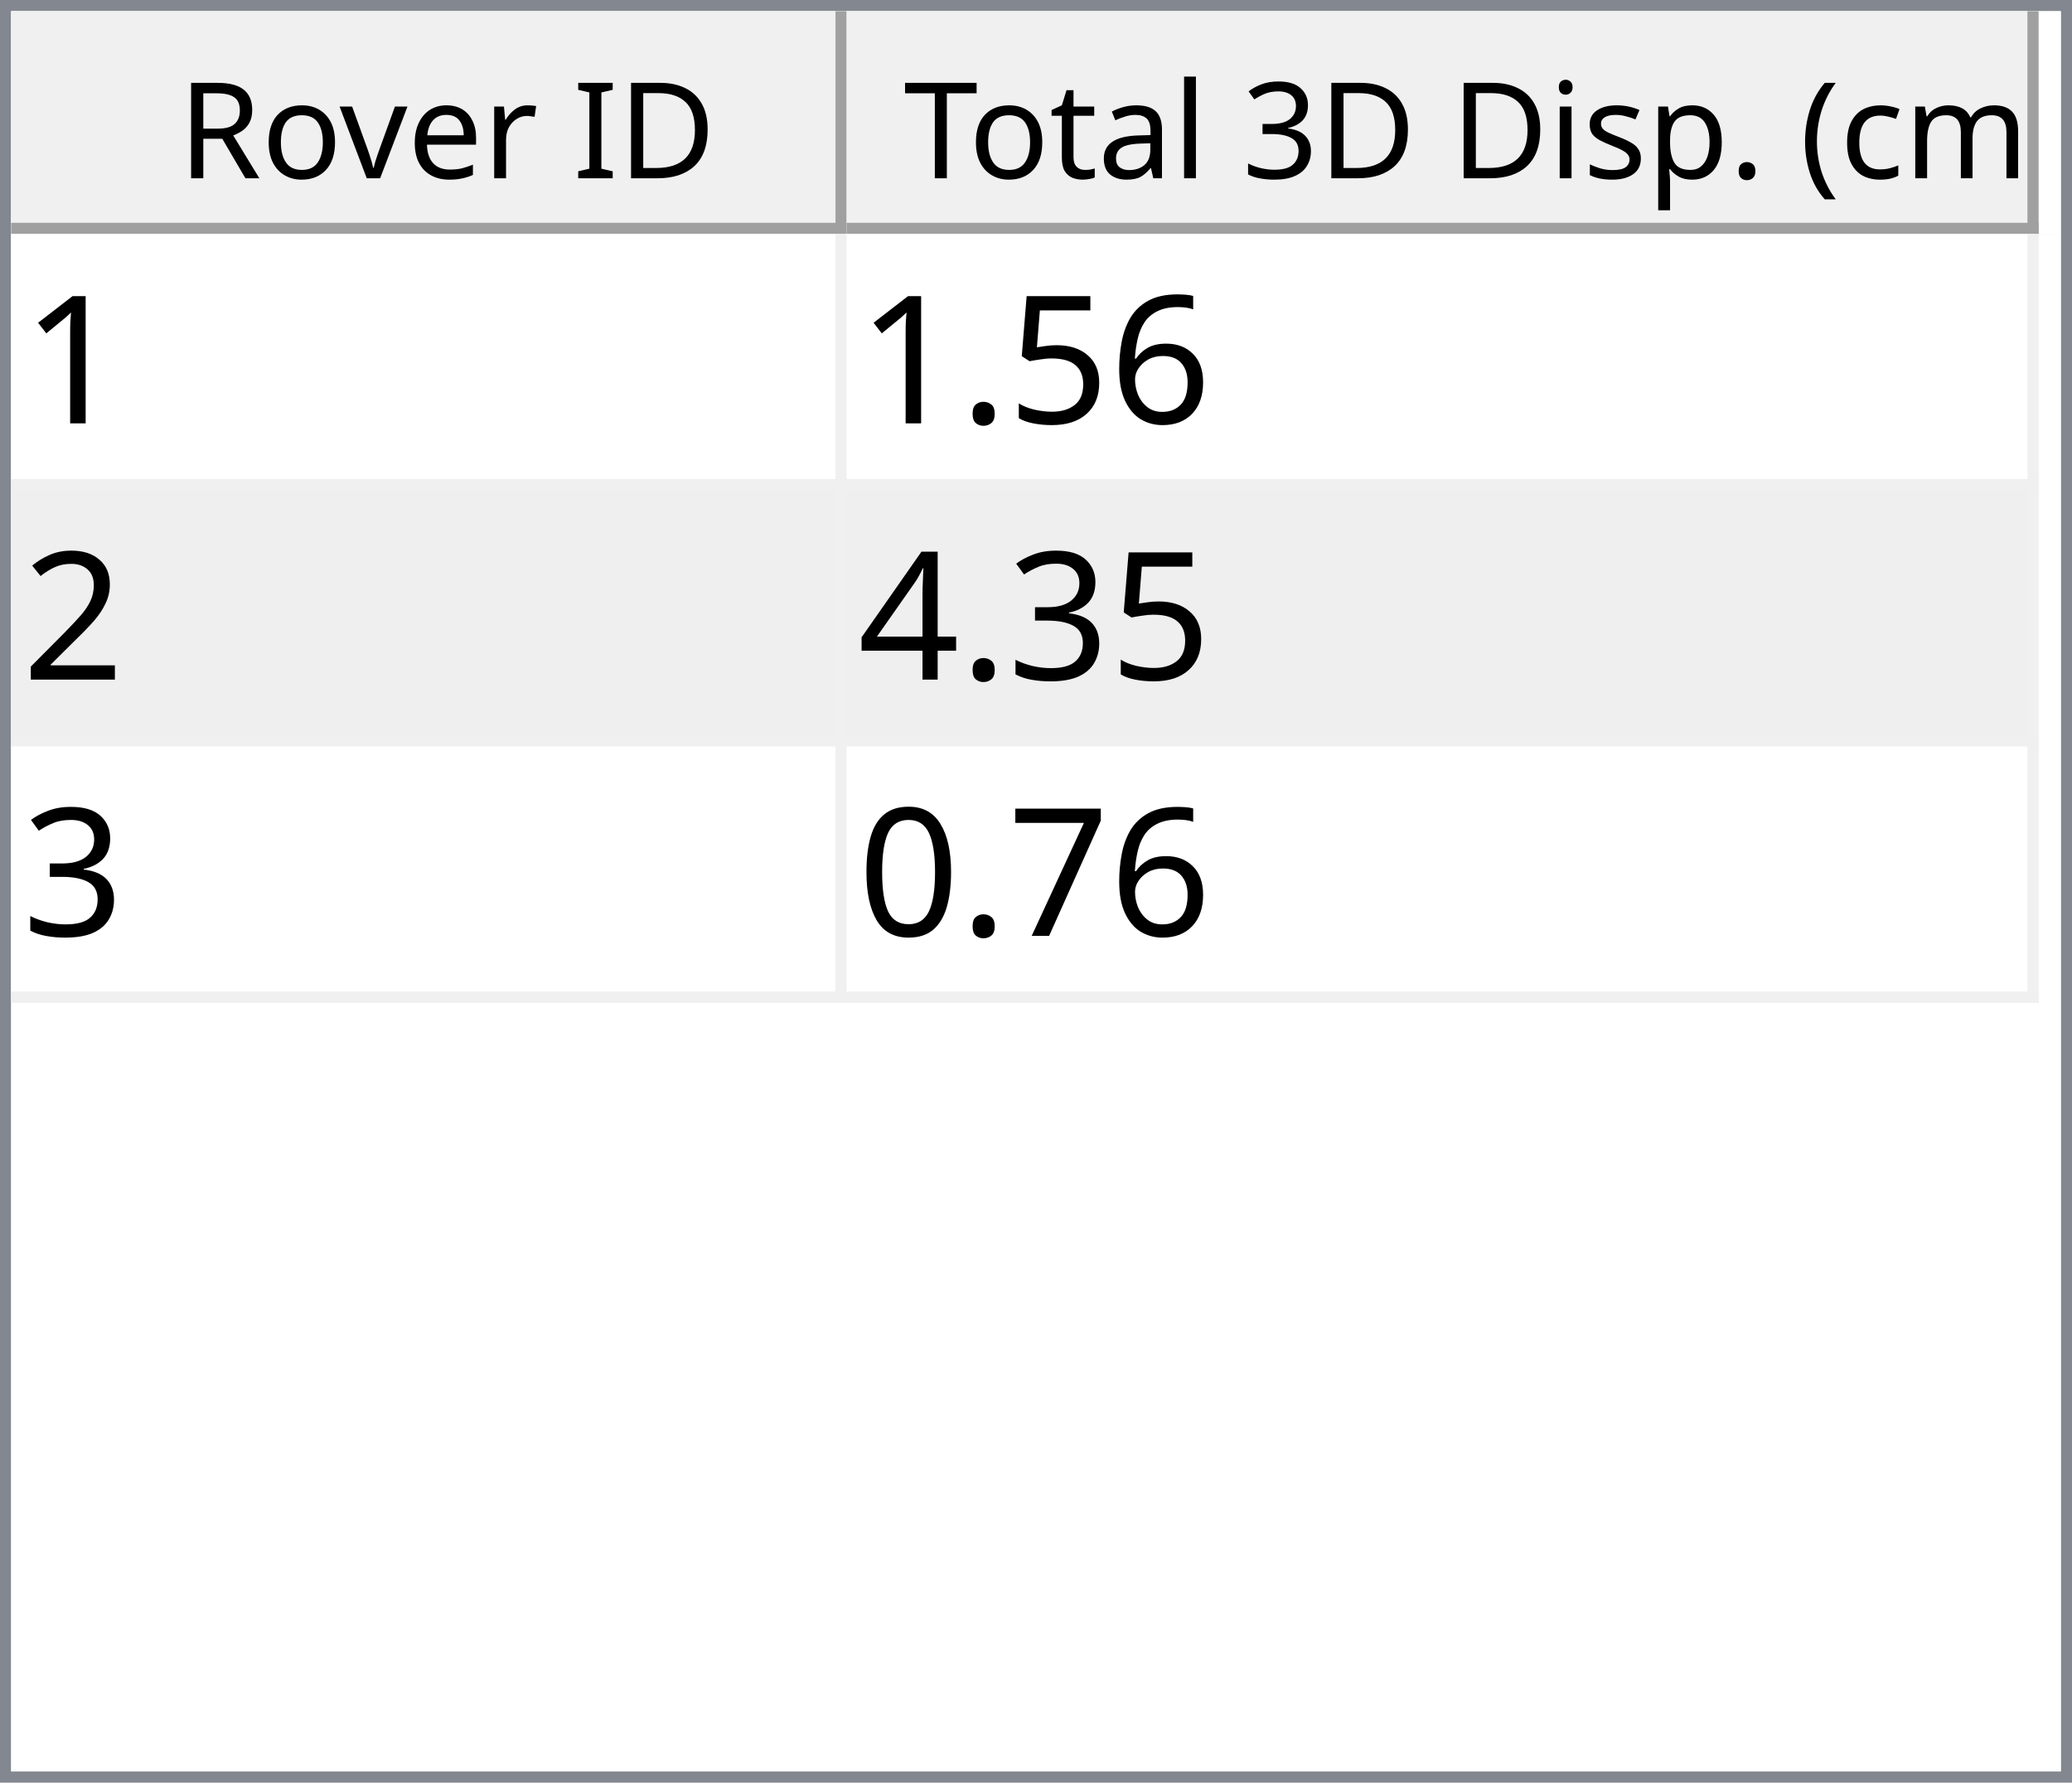
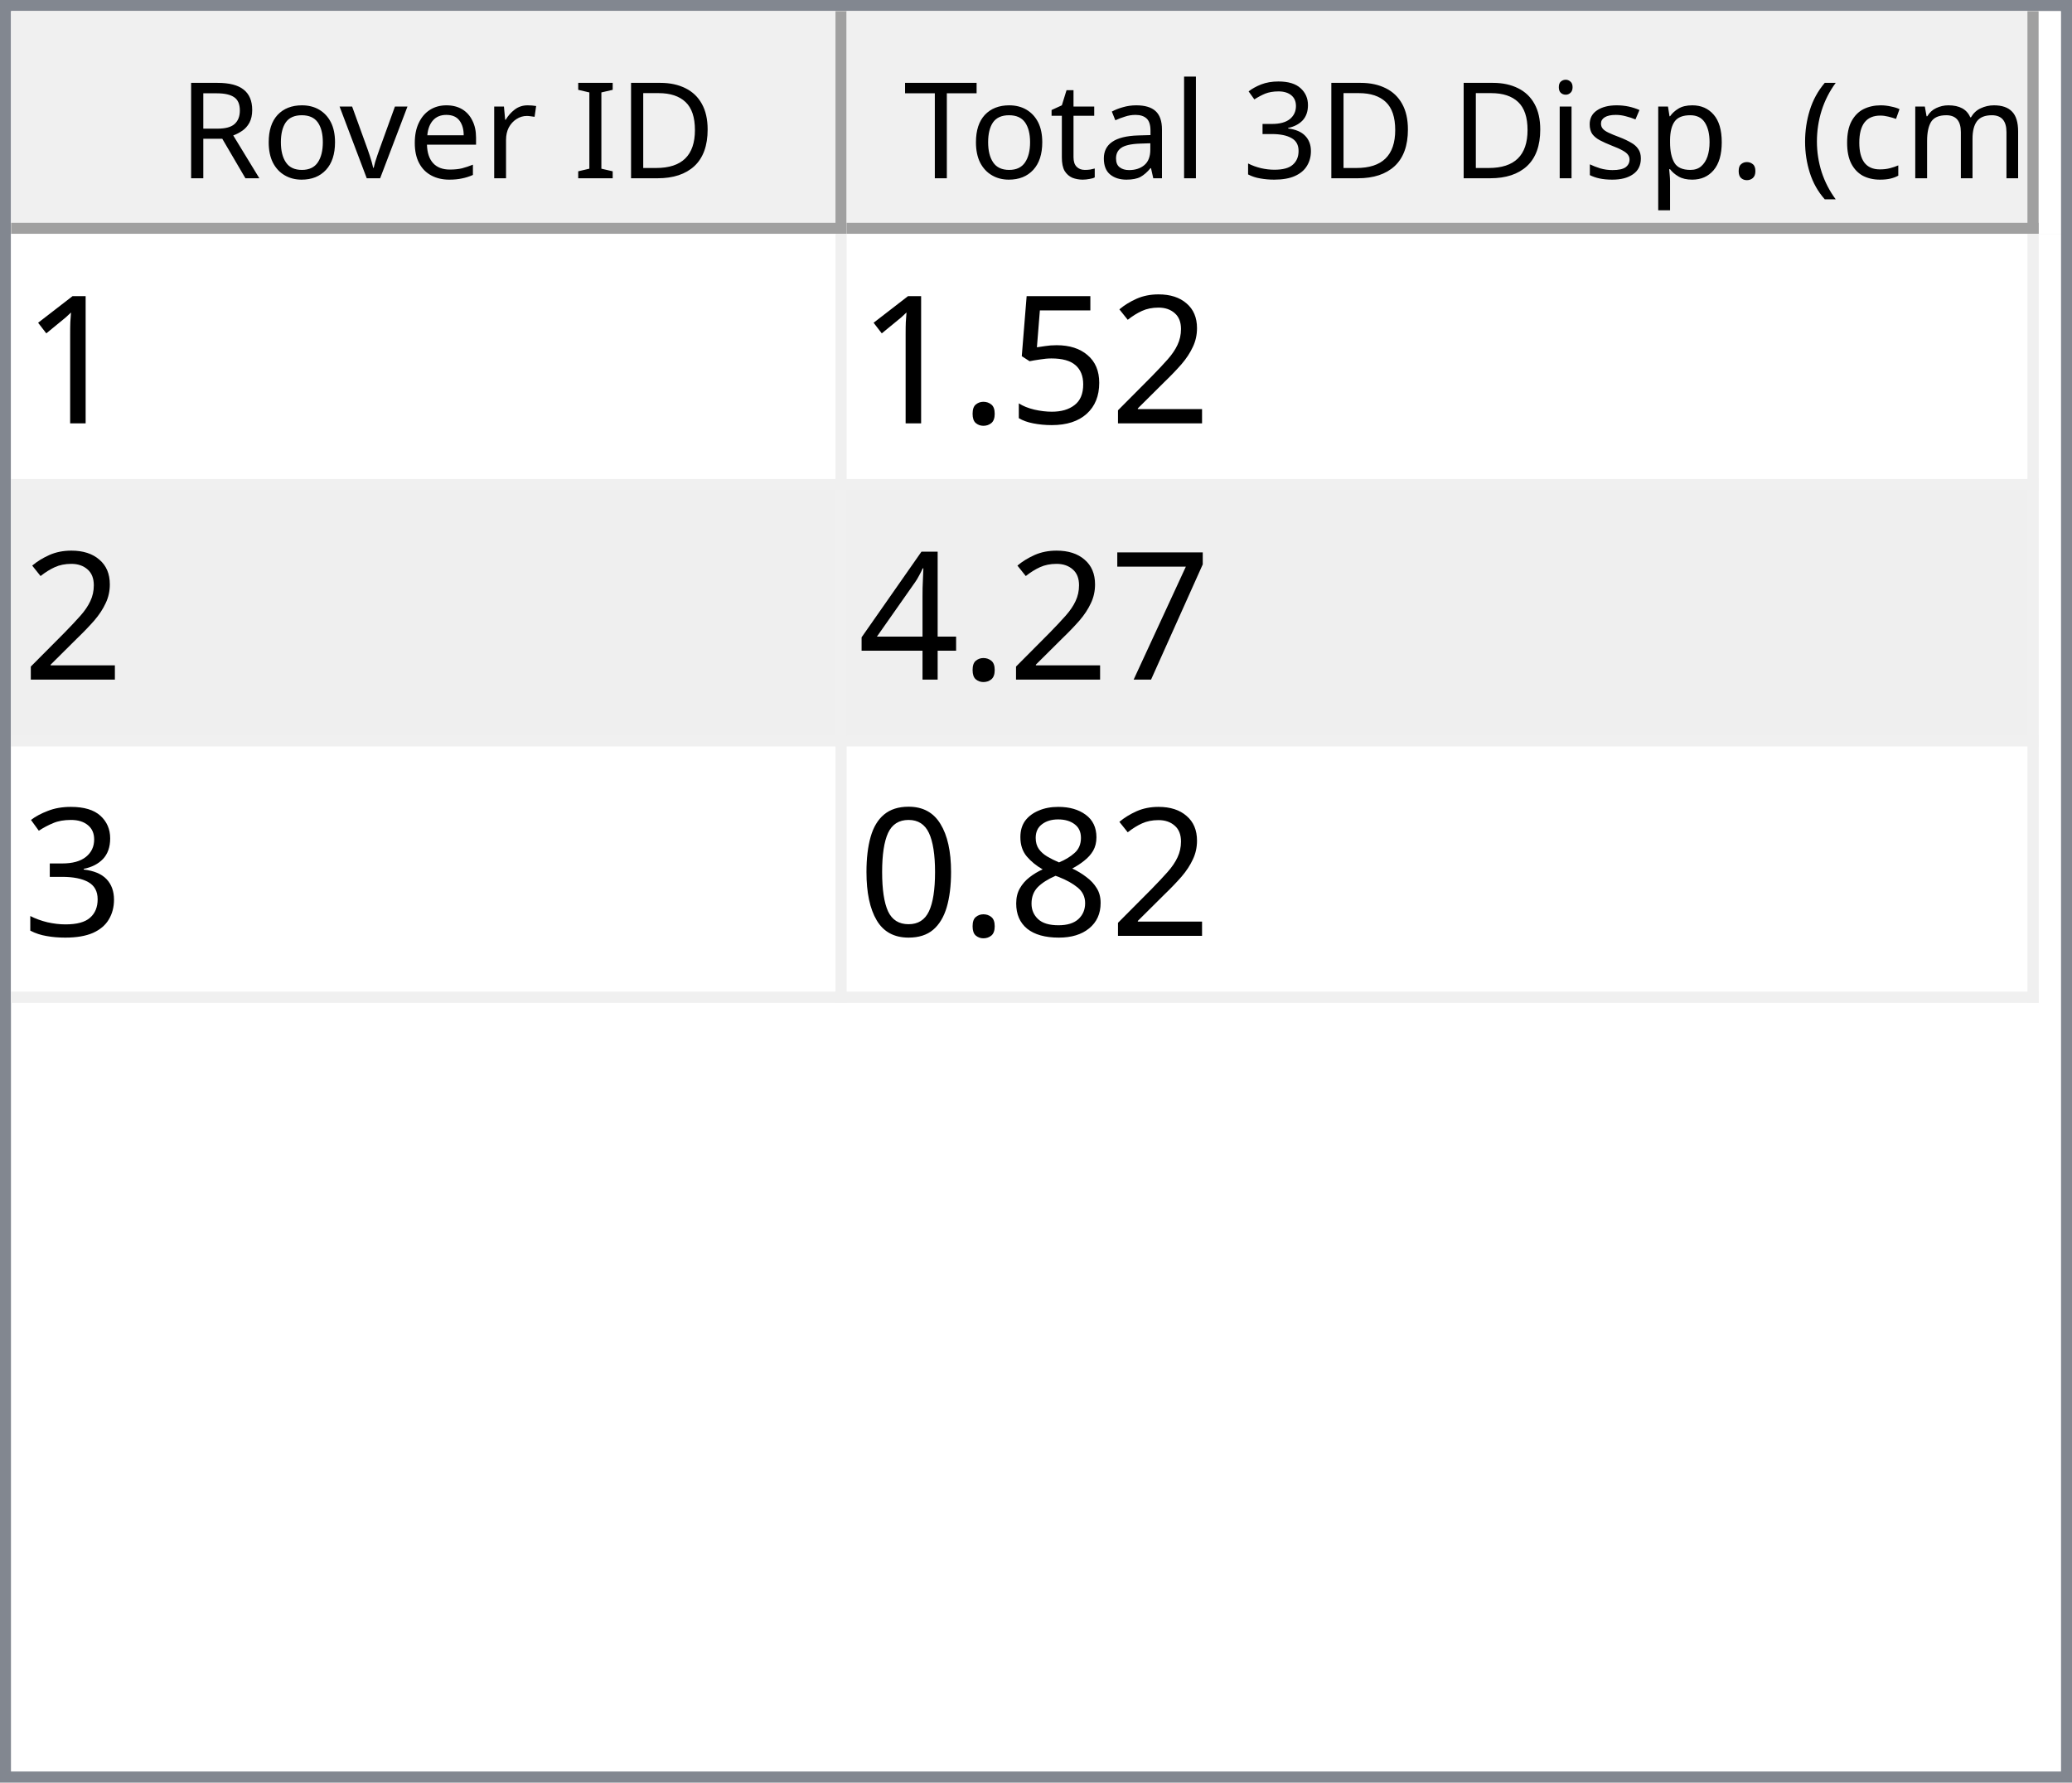
<svg xmlns="http://www.w3.org/2000/svg" style="fill-opacity:1; color-rendering:auto; color-interpolation:auto; text-rendering:auto; stroke:black; stroke-linecap:square; stroke-miterlimit:10; shape-rendering:auto; stroke-opacity:1; fill:black; stroke-dasharray:none; font-weight:normal; stroke-width:1; font-family:'Dialog'; font-style:normal; stroke-linejoin:miter; font-size:12px; stroke-dashoffset:0; image-rendering:auto;" width="186" height="160">
  <defs id="genericDefs" />
  <g>
    <defs id="defs1">
      <clipPath clipPathUnits="userSpaceOnUse" id="clipPath1">
        <path d="M0 0 L186 0 L186 160 L0 160 L0 0 Z" />
      </clipPath>
      <clipPath clipPathUnits="userSpaceOnUse" id="clipPath2">
        <path d="M0 0 L0 160 L186 160 L186 0 Z" />
      </clipPath>
      <clipPath clipPathUnits="userSpaceOnUse" id="clipPath3">
        <path d="M0 0 L0 20 L184 20 L184 0 Z" />
      </clipPath>
      <clipPath clipPathUnits="userSpaceOnUse" id="clipPath4">
        <path d="M0 0 L0 20 L75 20 L75 0 Z" />
      </clipPath>
      <clipPath clipPathUnits="userSpaceOnUse" id="clipPath5">
        <path d="M1 1 L1 19 L74 19 L74 1 Z" />
      </clipPath>
      <clipPath clipPathUnits="userSpaceOnUse" id="clipPath6">
        <path d="M0 0 L0 18 L73 18 L73 0 Z" />
      </clipPath>
      <clipPath clipPathUnits="userSpaceOnUse" id="clipPath7">
        <path d="M-0.5 -0.5 L-0.5 19.5 L74.5 19.5 L74.5 -0.5 Z" />
      </clipPath>
      <clipPath clipPathUnits="userSpaceOnUse" id="clipPath8">
        <path d="M0 0 L0 20 L107 20 L107 0 Z" />
      </clipPath>
      <clipPath clipPathUnits="userSpaceOnUse" id="clipPath9">
        <path d="M1 1 L1 19 L106 19 L106 1 Z" />
      </clipPath>
      <clipPath clipPathUnits="userSpaceOnUse" id="clipPath10">
        <path d="M0 0 L0 18 L105 18 L105 0 Z" />
      </clipPath>
      <clipPath clipPathUnits="userSpaceOnUse" id="clipPath11">
        <path d="M-0.5 -0.5 L-0.5 19.5 L106.5 19.5 L106.5 -0.5 Z" />
      </clipPath>
      <clipPath clipPathUnits="userSpaceOnUse" id="clipPath12">
        <path d="M0 0 L0 138 L184 138 L184 0 Z" />
      </clipPath>
      <clipPath clipPathUnits="userSpaceOnUse" id="clipPath13">
        <path d="M0 0 L0 69 L182 69 L182 0 Z" />
      </clipPath>
      <clipPath clipPathUnits="userSpaceOnUse" id="clipPath14">
        <path d="M-0.5 -0.5 L-0.5 68.5 L181.5 68.5 L181.5 -0.5 Z" />
      </clipPath>
      <clipPath clipPathUnits="userSpaceOnUse" id="clipPath15">
        <path d="M0 0 L0 22 L74 22 L74 0 Z" />
      </clipPath>
      <clipPath clipPathUnits="userSpaceOnUse" id="clipPath16">
        <path d="M0 0 L0 22 L106 22 L106 0 Z" />
      </clipPath>
      <font horiz-adv-x="64.551" id="font1">
        <font-face ascent="107.91" descent="25.098" units-per-em="100" style="font-style:normal; font-family:Segoe UI; font-weight:normal;" />
        <missing-glyph horiz-adv-x="64.551" d="M8.109 0 L8.109 68.266 L56.453 68.266 L56.453 0 L8.109 0 ZM15.328 7.234 L49.219 7.234 L49.219 61.031 L15.328 61.031 L15.328 7.234 Z" />
        <glyph unicode="D" horiz-adv-x="70.117" d="M9.188 0 L9.188 70.016 L28.516 70.016 Q65.531 70.016 65.531 35.891 Q65.531 19.672 55.25 9.836 Q44.969 0 27.734 0 L9.188 0 ZM17.391 62.594 L17.391 7.422 L27.828 7.422 Q41.609 7.422 49.273 14.797 Q56.938 22.172 56.938 35.688 Q56.938 62.594 28.328 62.594 L17.391 62.594 Z" />
        <glyph unicode="I" horiz-adv-x="26.611" d="M17.391 0 L9.188 0 L9.188 70.016 L17.391 70.016 L17.391 0 Z" />
        <glyph unicode=" " horiz-adv-x="27.393" d="" />
        <glyph unicode="r" horiz-adv-x="34.766" d="M34.188 41.891 Q32.078 43.5 28.125 43.5 Q23 43.5 19.555 38.672 Q16.109 33.844 16.109 25.484 L16.109 0 L8.109 0 L8.109 50 L16.109 50 L16.109 39.703 L16.312 39.703 Q18.016 44.969 21.531 47.922 Q25.047 50.875 29.391 50.875 Q32.516 50.875 34.188 50.203 L34.188 41.891 Z" />
        <glyph unicode="e" horiz-adv-x="52.295" d="M48.297 23 L12.984 23 Q13.188 14.656 17.484 10.109 Q21.781 5.562 29.297 5.562 Q37.75 5.562 44.828 11.141 L44.828 3.609 Q38.234 -1.172 27.391 -1.172 Q16.797 -1.172 10.742 5.641 Q4.688 12.453 4.688 24.812 Q4.688 36.469 11.305 43.82 Q17.922 51.172 27.734 51.172 Q37.547 51.172 42.922 44.828 Q48.297 38.484 48.297 27.203 L48.297 23 ZM40.094 29.781 Q40.047 36.719 36.75 40.578 Q33.453 44.438 27.594 44.438 Q21.922 44.438 17.969 40.383 Q14.016 36.328 13.094 29.781 L40.094 29.781 Z" />
        <glyph unicode="v" horiz-adv-x="47.9" d="M47.406 50 L27.484 0 L19.625 0 L0.688 50 L9.469 50 L22.172 13.672 Q23.578 9.672 23.922 6.688 L24.125 6.688 Q24.609 10.453 25.688 13.484 L38.969 50 L47.406 50 Z" />
        <glyph unicode="o" horiz-adv-x="58.594" d="M29 -1.172 Q17.922 -1.172 11.305 5.836 Q4.688 12.844 4.688 24.422 Q4.688 37.016 11.57 44.094 Q18.453 51.172 30.172 51.172 Q41.359 51.172 47.633 44.289 Q53.906 37.406 53.906 25.203 Q53.906 13.234 47.141 6.031 Q40.375 -1.172 29 -1.172 ZM29.594 44.438 Q21.875 44.438 17.383 39.188 Q12.891 33.938 12.891 24.703 Q12.891 15.828 17.43 10.695 Q21.969 5.562 29.594 5.562 Q37.359 5.562 41.531 10.594 Q45.703 15.625 45.703 24.906 Q45.703 34.281 41.531 39.359 Q37.359 44.438 29.594 44.438 Z" />
        <glyph unicode="R" horiz-adv-x="59.814" d="M59.375 0 L49.609 0 L37.891 19.625 Q36.281 22.359 34.766 24.289 Q33.25 26.219 31.664 27.438 Q30.078 28.656 28.25 29.219 Q26.422 29.781 24.125 29.781 L17.391 29.781 L17.391 0 L9.188 0 L9.188 70.016 L30.078 70.016 Q34.672 70.016 38.555 68.867 Q42.438 67.719 45.289 65.375 Q48.141 63.031 49.758 59.547 Q51.375 56.062 51.375 51.375 Q51.375 47.703 50.273 44.656 Q49.172 41.609 47.148 39.211 Q45.125 36.812 42.266 35.133 Q39.406 33.453 35.844 32.516 L35.844 32.328 Q37.594 31.547 38.891 30.547 Q40.188 29.547 41.359 28.18 Q42.531 26.812 43.68 25.078 Q44.828 23.344 46.234 21.047 L59.375 0 ZM17.391 62.594 L17.391 37.203 L28.516 37.203 Q31.594 37.203 34.203 38.133 Q36.812 39.062 38.719 40.797 Q40.625 42.531 41.703 45.047 Q42.781 47.562 42.781 50.688 Q42.781 56.297 39.141 59.445 Q35.5 62.594 28.609 62.594 L17.391 62.594 Z" />
        <glyph unicode=")" horiz-adv-x="30.176" d="M8.297 -15.922 L1.172 -15.922 Q16.406 2.344 16.406 26.812 Q16.406 51.469 1.078 70.016 L8.297 70.016 Q23.531 52.156 23.531 26.703 Q23.531 1.375 8.297 -15.922 Z" />
        <glyph unicode="m" horiz-adv-x="86.133" d="M79.109 0 L71.094 0 L71.094 28.719 Q71.094 37.016 68.531 40.727 Q65.969 44.438 59.906 44.438 Q54.781 44.438 51.195 39.75 Q47.609 35.062 47.609 28.516 L47.609 0 L39.594 0 L39.594 29.688 Q39.594 44.438 28.219 44.438 Q22.953 44.438 19.531 40.016 Q16.109 35.594 16.109 28.516 L16.109 0 L8.109 0 L8.109 50 L16.109 50 L16.109 42.094 L16.312 42.094 Q21.625 51.172 31.844 51.172 Q36.969 51.172 40.773 48.312 Q44.578 45.453 46 40.828 Q51.562 51.172 62.594 51.172 Q79.109 51.172 79.109 30.812 L79.109 0 Z" />
        <glyph unicode="c" horiz-adv-x="46.191" d="M42.188 2.297 Q36.422 -1.172 28.516 -1.172 Q17.828 -1.172 11.258 5.789 Q4.688 12.75 4.688 23.828 Q4.688 36.188 11.766 43.68 Q18.844 51.172 30.672 51.172 Q37.25 51.172 42.281 48.734 L42.281 40.531 Q36.719 44.438 30.375 44.438 Q22.703 44.438 17.797 38.945 Q12.891 33.453 12.891 24.516 Q12.891 15.719 17.508 10.641 Q22.125 5.562 29.891 5.562 Q36.422 5.562 42.188 9.906 L42.188 2.297 Z" />
        <glyph unicode="(" horiz-adv-x="30.176" d="M29.109 -15.922 L21.969 -15.922 Q6.844 1.375 6.844 26.703 Q6.844 52.156 21.969 70.016 L29.203 70.016 Q13.875 51.469 13.875 26.812 Q13.875 2.344 29.109 -15.922 Z" />
        <glyph unicode="." horiz-adv-x="21.68" d="M10.891 -1.078 Q8.641 -1.078 7.055 0.539 Q5.469 2.156 5.469 4.391 Q5.469 6.641 7.055 8.273 Q8.641 9.906 10.891 9.906 Q13.188 9.906 14.797 8.273 Q16.406 6.641 16.406 4.391 Q16.406 2.156 14.797 0.539 Q13.188 -1.078 10.891 -1.078 Z" />
        <glyph unicode="p" horiz-adv-x="58.789" d="M16.312 7.234 L16.109 7.234 L16.109 -23 L8.109 -23 L8.109 50 L16.109 50 L16.109 41.219 L16.312 41.219 Q22.219 51.172 33.594 51.172 Q43.266 51.172 48.688 44.461 Q54.109 37.75 54.109 26.469 Q54.109 13.922 48 6.375 Q41.891 -1.172 31.297 -1.172 Q21.578 -1.172 16.312 7.234 ZM16.109 27.391 L16.109 20.406 Q16.109 14.203 20.141 9.883 Q24.172 5.562 30.375 5.562 Q37.641 5.562 41.773 11.133 Q45.906 16.703 45.906 26.609 Q45.906 34.969 42.047 39.703 Q38.188 44.438 31.594 44.438 Q24.609 44.438 20.359 39.578 Q16.109 34.719 16.109 27.391 Z" />
        <glyph unicode="s" horiz-adv-x="42.432" d="M5.078 1.812 L5.078 10.406 Q11.625 5.562 19.484 5.562 Q30.031 5.562 30.031 12.594 Q30.031 14.594 29.125 15.992 Q28.219 17.391 26.68 18.461 Q25.141 19.531 23.07 20.383 Q21 21.234 18.609 22.172 Q15.281 23.484 12.766 24.828 Q10.25 26.172 8.57 27.859 Q6.891 29.547 6.031 31.695 Q5.172 33.844 5.172 36.719 Q5.172 40.234 6.789 42.945 Q8.406 45.656 11.086 47.484 Q13.766 49.312 17.211 50.242 Q20.656 51.172 24.312 51.172 Q30.812 51.172 35.938 48.922 L35.938 40.828 Q30.422 44.438 23.25 44.438 Q21 44.438 19.195 43.922 Q17.391 43.406 16.094 42.477 Q14.797 41.547 14.086 40.258 Q13.375 38.969 13.375 37.406 Q13.375 35.453 14.086 34.133 Q14.797 32.812 16.164 31.789 Q17.531 30.766 19.484 29.938 Q21.438 29.109 23.922 28.125 Q27.25 26.859 29.883 25.516 Q32.516 24.172 34.375 22.484 Q36.234 20.797 37.234 18.602 Q38.234 16.406 38.234 13.375 Q38.234 9.672 36.602 6.938 Q34.969 4.203 32.234 2.398 Q29.5 0.594 25.93 -0.289 Q22.359 -1.172 18.453 -1.172 Q10.75 -1.172 5.078 1.812 Z" />
        <glyph unicode="i" horiz-adv-x="24.219" d="M12.203 62.703 Q10.062 62.703 8.547 64.164 Q7.031 65.625 7.031 67.875 Q7.031 70.125 8.547 71.609 Q10.062 73.094 12.203 73.094 Q14.406 73.094 15.945 71.609 Q17.484 70.125 17.484 67.875 Q17.484 65.719 15.945 64.211 Q14.406 62.703 12.203 62.703 ZM16.109 0 L8.109 0 L8.109 50 L16.109 50 L16.109 0 Z" />
        <glyph unicode="3" horiz-adv-x="53.906" d="M46.531 19.828 Q46.531 15.094 44.75 11.211 Q42.969 7.328 39.719 4.57 Q36.469 1.812 31.93 0.297 Q27.391 -1.219 21.922 -1.219 Q11.922 -1.219 6 2.594 L6 11.188 Q13.094 5.609 22.219 5.609 Q25.875 5.609 28.828 6.539 Q31.781 7.469 33.906 9.227 Q36.031 10.984 37.18 13.477 Q38.328 15.969 38.328 19.094 Q38.328 32.812 18.797 32.812 L12.984 32.812 L12.984 39.594 L18.5 39.594 Q35.797 39.594 35.797 52.484 Q35.797 64.406 22.609 64.406 Q15.188 64.406 8.688 59.422 L8.688 67.188 Q15.375 71.188 24.609 71.188 Q29 71.188 32.57 69.969 Q36.141 68.75 38.68 66.555 Q41.219 64.359 42.609 61.281 Q44 58.203 44 54.5 Q44 40.672 30.031 36.719 L30.031 36.531 Q33.594 36.141 36.625 34.797 Q39.656 33.453 41.852 31.305 Q44.047 29.156 45.289 26.25 Q46.531 23.344 46.531 19.828 Z" />
        <glyph unicode="l" horiz-adv-x="24.219" d="M16.109 0 L8.109 0 L8.109 74.031 L16.109 74.031 L16.109 0 Z" />
        <glyph unicode="a" horiz-adv-x="50.879" d="M43.891 0 L35.891 0 L35.891 7.812 L35.688 7.812 Q30.469 -1.172 20.312 -1.172 Q12.844 -1.172 8.617 2.781 Q4.391 6.734 4.391 13.281 Q4.391 27.297 20.906 29.594 L35.891 31.688 Q35.891 44.438 25.594 44.438 Q16.547 44.438 9.281 38.281 L9.281 46.484 Q16.656 51.172 26.266 51.172 Q43.891 51.172 43.891 32.516 L43.891 0 ZM35.891 25.297 L23.828 23.641 Q18.266 22.859 15.43 20.875 Q12.594 18.891 12.594 13.875 Q12.594 10.203 15.211 7.883 Q17.828 5.562 22.172 5.562 Q28.125 5.562 32.008 9.742 Q35.891 13.922 35.891 20.312 L35.891 25.297 Z" />
        <glyph unicode="t" horiz-adv-x="33.887" d="M31.297 0.484 Q28.469 -1.078 23.828 -1.078 Q10.688 -1.078 10.688 13.578 L10.688 43.172 L2.094 43.172 L2.094 50 L10.688 50 L10.688 62.203 L18.703 64.797 L18.703 50 L31.297 50 L31.297 43.172 L18.703 43.172 L18.703 14.984 Q18.703 9.969 20.414 7.82 Q22.125 5.672 26.078 5.672 Q29.109 5.672 31.297 7.328 L31.297 0.484 Z" />
        <glyph unicode="T" horiz-adv-x="52.393" d="M50.594 62.594 L30.375 62.594 L30.375 0 L22.172 0 L22.172 62.594 L2 62.594 L2 70.016 L50.594 70.016 L50.594 62.594 Z" />
      </font>
      <font horiz-adv-x="75.0" id="font2">
        <font-face ascent="100.537" descent="21.973" units-per-em="100" style="font-style:normal; font-family:sans-serif; font-weight:normal;" />
        <missing-glyph horiz-adv-x="75.0" d="M12.5 0 L12.5 62.5 L62.5 62.5 L62.5 0 L12.5 0 ZM14.062 1.562 L60.938 1.562 L60.938 60.938 L14.062 60.938 L14.062 1.562 Z" />
        <glyph unicode="1" horiz-adv-x="55.615" d="M37.25 0 L28.469 0 L28.469 56 Q25.297 52.984 20.141 49.953 Q14.984 46.922 10.891 45.406 L10.891 53.906 Q18.266 57.375 23.781 62.305 Q29.297 67.234 31.594 71.875 L37.25 71.875 L37.25 0 Z" />
-         <glyph unicode="6" horiz-adv-x="55.615" d="M49.75 54.047 L41.016 53.375 Q39.844 58.547 37.703 60.891 Q34.125 64.656 28.906 64.656 Q24.703 64.656 21.531 62.312 Q17.391 59.281 14.992 53.469 Q12.594 47.656 12.5 36.922 Q15.672 41.75 20.266 44.094 Q24.859 46.438 29.891 46.438 Q38.672 46.438 44.852 39.969 Q51.031 33.5 51.031 23.25 Q51.031 16.5 48.125 10.719 Q45.219 4.938 40.141 1.859 Q35.062 -1.219 28.609 -1.219 Q17.625 -1.219 10.695 6.859 Q3.766 14.938 3.766 33.5 Q3.766 54.25 11.422 63.672 Q18.109 71.875 29.438 71.875 Q37.891 71.875 43.289 67.141 Q48.688 62.406 49.75 54.047 ZM13.875 23.188 Q13.875 18.656 15.797 14.508 Q17.719 10.359 21.188 8.18 Q24.656 6 28.469 6 Q34.031 6 38.039 10.492 Q42.047 14.984 42.047 22.703 Q42.047 30.125 38.086 34.398 Q34.125 38.672 28.125 38.672 Q22.172 38.672 18.023 34.398 Q13.875 30.125 13.875 23.188 Z" />
+         <glyph unicode="2" horiz-adv-x="55.615" d="M50.344 8.453 L50.344 0 L3.031 0 Q2.938 3.172 4.047 6.109 Q5.859 10.938 9.836 15.625 Q13.812 20.312 21.344 26.469 Q33.016 36.031 37.117 41.625 Q41.219 47.219 41.219 52.203 Q41.219 57.422 37.477 61.008 Q33.734 64.594 27.734 64.594 Q21.391 64.594 17.578 60.789 Q13.766 56.984 13.719 50.25 L4.688 51.172 Q5.609 61.281 11.664 66.578 Q17.719 71.875 27.938 71.875 Q38.234 71.875 44.242 66.164 Q50.25 60.453 50.25 52 Q50.25 47.703 48.492 43.555 Q46.734 39.406 42.656 34.812 Q38.578 30.219 29.109 22.219 Q21.188 15.578 18.945 13.211 Q16.703 10.844 15.234 8.453 L50.344 8.453 Z" />
        <glyph unicode="5" horiz-adv-x="55.615" d="M4.156 18.75 L13.375 19.531 Q14.406 12.797 18.141 9.398 Q21.875 6 27.156 6 Q33.5 6 37.891 10.789 Q42.281 15.578 42.281 23.484 Q42.281 31 38.062 35.352 Q33.844 39.703 27 39.703 Q22.75 39.703 19.336 37.773 Q15.922 35.844 13.969 32.766 L5.719 33.844 L12.641 70.609 L48.25 70.609 L48.25 62.203 L19.672 62.203 L15.828 42.969 Q22.266 47.469 29.344 47.469 Q38.719 47.469 45.164 40.969 Q51.609 34.469 51.609 24.266 Q51.609 14.547 45.953 7.469 Q39.062 -1.219 27.156 -1.219 Q17.391 -1.219 11.211 4.25 Q5.031 9.719 4.156 18.75 Z" />
        <glyph unicode="." horiz-adv-x="27.783" d="M9.078 0 L9.078 10.016 L19.094 10.016 L19.094 0 L9.078 0 Z" />
-         <glyph unicode="2" horiz-adv-x="55.615" d="M50.344 8.453 L50.344 0 L3.031 0 Q2.938 3.172 4.047 6.109 Q5.859 10.938 9.836 15.625 Q13.812 20.312 21.344 26.469 Q33.016 36.031 37.117 41.625 Q41.219 47.219 41.219 52.203 Q41.219 57.422 37.477 61.008 Q33.734 64.594 27.734 64.594 Q21.391 64.594 17.578 60.789 Q13.766 56.984 13.719 50.25 L4.688 51.172 Q5.609 61.281 11.664 66.578 Q17.719 71.875 27.938 71.875 Q38.234 71.875 44.242 66.164 Q50.25 60.453 50.25 52 Q50.25 47.703 48.492 43.555 Q46.734 39.406 42.656 34.812 Q38.578 30.219 29.109 22.219 Q21.188 15.578 18.945 13.211 Q16.703 10.844 15.234 8.453 L50.344 8.453 Z" />
+         <glyph unicode="7" horiz-adv-x="55.615" d="M4.734 62.203 L4.734 70.656 L51.078 70.656 L51.078 63.812 Q44.234 56.547 37.523 44.484 Q30.812 32.422 27.156 19.672 Q24.516 10.688 23.781 0 L14.75 0 Q14.891 8.453 18.062 20.414 Q21.234 32.375 27.172 43.484 Q33.109 54.594 39.797 62.203 L4.734 62.203 Z" />
+         <glyph unicode="4" horiz-adv-x="55.615" d="M32.328 0 L32.328 17.141 L1.266 17.141 L1.266 25.203 L33.938 71.578 L41.109 71.578 L41.109 25.203 L50.781 25.203 L50.781 17.141 L41.109 17.141 L41.109 0 L32.328 0 ZM32.328 25.203 L32.328 57.469 L9.906 25.203 L32.328 25.203 Z" />
        <glyph unicode="3" horiz-adv-x="55.615" d="M4.203 18.891 L12.984 20.062 Q14.5 12.594 18.141 9.297 Q21.781 6 27 6 Q33.203 6 37.477 10.297 Q41.75 14.594 41.75 20.953 Q41.75 27 37.797 30.93 Q33.844 34.859 27.734 34.859 Q25.25 34.859 21.531 33.891 L22.516 41.609 Q23.391 41.5 23.922 41.5 Q29.547 41.5 34.039 44.43 Q38.531 47.359 38.531 53.469 Q38.531 58.297 35.258 61.477 Q31.984 64.656 26.812 64.656 Q21.688 64.656 18.266 61.43 Q14.844 58.203 13.875 51.766 L5.078 53.328 Q6.688 62.156 12.398 67.016 Q18.109 71.875 26.609 71.875 Q32.469 71.875 37.398 69.359 Q42.328 66.844 44.945 62.5 Q47.562 58.156 47.562 53.266 Q47.562 48.641 45.07 44.828 Q42.578 41.016 37.703 38.766 Q44.047 37.312 47.562 32.695 Q51.078 28.078 51.078 21.141 Q51.078 11.766 44.242 5.25 Q37.406 -1.266 26.953 -1.266 Q17.531 -1.266 11.305 4.352 Q5.078 9.969 4.203 18.891 Z" />
-         <glyph unicode="4" horiz-adv-x="55.615" d="M32.328 0 L32.328 17.141 L1.266 17.141 L1.266 25.203 L33.938 71.578 L41.109 71.578 L41.109 25.203 L50.781 25.203 L50.781 17.141 L41.109 17.141 L41.109 0 L32.328 0 ZM32.328 25.203 L32.328 57.469 L9.906 25.203 L32.328 25.203 Z" />
-         <glyph unicode="7" horiz-adv-x="55.615" d="M4.734 62.203 L4.734 70.656 L51.078 70.656 L51.078 63.812 Q44.234 56.547 37.523 44.484 Q30.812 32.422 27.156 19.672 Q24.516 10.688 23.781 0 L14.75 0 Q14.891 8.453 18.062 20.414 Q21.234 32.375 27.172 43.484 Q33.109 54.594 39.797 62.203 L4.734 62.203 Z" />
+         <glyph unicode="8" horiz-adv-x="55.615" d="M17.672 38.812 Q12.203 40.828 9.57 44.539 Q6.938 48.25 6.938 53.422 Q6.938 61.234 12.555 66.555 Q18.172 71.875 27.484 71.875 Q36.859 71.875 42.578 66.43 Q48.297 60.984 48.297 53.172 Q48.297 48.188 45.68 44.508 Q43.062 40.828 37.75 38.812 Q44.344 36.672 47.781 31.883 Q51.219 27.094 51.219 20.453 Q51.219 11.281 44.727 5.031 Q38.234 -1.219 27.641 -1.219 Q17.047 -1.219 10.547 5.055 Q4.047 11.328 4.047 20.703 Q4.047 27.688 7.594 32.398 Q11.141 37.109 17.672 38.812 ZM15.922 53.719 Q15.922 48.641 19.195 45.414 Q22.469 42.188 27.688 42.188 Q32.766 42.188 36.016 45.383 Q39.266 48.578 39.266 53.219 Q39.266 58.062 35.914 61.359 Q32.562 64.656 27.594 64.656 Q22.562 64.656 19.242 61.43 Q15.922 58.203 15.922 53.719 ZM13.094 20.656 Q13.094 16.891 14.875 13.375 Q16.656 9.859 20.172 7.93 Q23.688 6 27.734 6 Q34.031 6 38.133 10.055 Q42.234 14.109 42.234 20.359 Q42.234 26.703 38.016 30.859 Q33.797 35.016 27.438 35.016 Q21.234 35.016 17.164 30.914 Q13.094 26.812 13.094 20.656 Z" />
        <glyph unicode="0" horiz-adv-x="55.615" d="M4.156 35.297 Q4.156 48 6.766 55.742 Q9.375 63.484 14.523 67.68 Q19.672 71.875 27.484 71.875 Q33.25 71.875 37.594 69.555 Q41.938 67.234 44.773 62.867 Q47.609 58.5 49.219 52.227 Q50.828 45.953 50.828 35.297 Q50.828 22.703 48.242 14.969 Q45.656 7.234 40.508 3.008 Q35.359 -1.219 27.484 -1.219 Q17.141 -1.219 11.234 6.203 Q4.156 15.141 4.156 35.297 ZM13.188 35.297 Q13.188 17.672 17.312 11.836 Q21.438 6 27.484 6 Q33.547 6 37.672 11.859 Q41.797 17.719 41.797 35.297 Q41.797 52.984 37.672 58.789 Q33.547 64.594 27.391 64.594 Q21.344 64.594 17.719 59.469 Q13.188 52.938 13.188 35.297 Z" />
      </font>
    </defs>
    <g style="fill:white; stroke:white;">
      <rect x="0" y="0" width="186" style="clip-path:url(#clipPath1); stroke:none;" height="160" />
    </g>
    <g style="fill:white; text-rendering:optimizeSpeed; color-rendering:optimizeSpeed; image-rendering:optimizeSpeed; shape-rendering:crispEdges; stroke:white; color-interpolation:sRGB;">
      <rect x="0" width="186" height="160" y="0" style="stroke:none;" />
      <path style="stroke:none;" d="M0 160 L186 160 L186 0 L0 0 Z" />
    </g>
    <g style="fill:rgb(240,240,240); font-family:'Segoe UI'; stroke:rgb(240,240,240);">
      <rect x="0" y="0" width="186" style="clip-path:url(#clipPath2); stroke:none;" height="160" />
    </g>
    <g style="fill:rgb(130,135,144); font-family:'Segoe UI'; stroke:rgb(130,135,144);">
      <path d="M0 0 L186 0 L186 160 L0 160 L0 0 ZM1 1 L185 1 L185 159 L1 159 L1 1 Z" style="fill-rule:evenodd; clip-path:url(#clipPath2); stroke:none;" />
    </g>
    <g style="fill:white; font-family:'Segoe UI'; stroke:white;" transform="translate(1,1)">
      <rect x="0" y="0" width="184" style="clip-path:url(#clipPath3); stroke:none;" height="20" />
    </g>
    <g style="fill:rgb(240,240,240); font-family:'Segoe UI'; stroke:rgb(240,240,240);" transform="translate(1,1)">
      <rect x="0" y="0" width="75" style="clip-path:url(#clipPath4); stroke:none;" height="20" />
    </g>
    <g style="font-family:'Segoe UI';" transform="translate(2,2)">
      <text x="14" xml:space="preserve" y="14" style="clip-path:url(#clipPath6); stroke:none;">Rover ID</text>
    </g>
    <g style="fill:rgb(160,160,160); font-family:'Segoe UI'; stroke:rgb(160,160,160); stroke-linejoin:bevel;" transform="translate(1.5,1.5)">
      <line x1="74" x2="74" y1="0" style="fill:none; clip-path:url(#clipPath7);" y2="19" />
    </g>
    <g style="fill:rgb(160,160,160); font-family:'Segoe UI'; stroke:rgb(160,160,160); stroke-linejoin:bevel;" transform="matrix(1,0,0,1,1,1) translate(0.5,0.5)">
      <line x1="0" x2="74" y1="19" style="fill:none; clip-path:url(#clipPath7);" y2="19" />
    </g>
    <g style="fill:rgb(240,240,240); font-family:'Segoe UI'; stroke:rgb(240,240,240);" transform="translate(76,1)">
      <rect x="0" y="0" width="107" style="clip-path:url(#clipPath8); stroke:none;" height="20" />
    </g>
    <g style="font-family:'Segoe UI';" transform="translate(77,2)">
      <text x="1" xml:space="preserve" y="14" style="clip-path:url(#clipPath10); stroke:none;"> Total 3D Disp. (cm)</text>
    </g>
    <g style="fill:rgb(160,160,160); font-family:'Segoe UI'; stroke:rgb(160,160,160); stroke-linejoin:bevel;" transform="translate(76.5,1.5)">
      <line x1="106" x2="106" y1="0" style="fill:none; clip-path:url(#clipPath11);" y2="19" />
    </g>
    <g style="fill:rgb(160,160,160); font-family:'Segoe UI'; stroke:rgb(160,160,160); stroke-linejoin:bevel;" transform="matrix(1,0,0,1,76,1) translate(0.5,0.5)">
      <line x1="0" x2="106" y1="19" style="fill:none; clip-path:url(#clipPath11);" y2="19" />
    </g>
    <g style="fill:white; font-family:'Segoe UI'; stroke:white;" transform="translate(1,21)">
      <rect x="0" y="0" width="184" style="clip-path:url(#clipPath12); stroke:none;" height="138" />
    </g>
    <g style="fill:rgb(240,240,240); font-size:16px; font-family:sans-serif; stroke:rgb(240,240,240);" transform="translate(1,21)">
      <rect x="0" y="0" width="182" style="clip-path:url(#clipPath13); stroke:none;" height="69" />
      <line transform="translate(0.5,0.5)" x1="0" x2="181" y1="22" style="clip-path:url(#clipPath14); fill:none; stroke-linejoin:bevel;" y2="22" />
    </g>
    <g transform="matrix(1,0,0,1,1,21) translate(0.5,0.5)" style="fill:rgb(240,240,240); font-size:16px; font-family:sans-serif; stroke:rgb(240,240,240); stroke-linejoin:bevel;">
      <line x1="0" x2="181" y1="45" style="fill:none; clip-path:url(#clipPath14);" y2="45" />
    </g>
    <g transform="matrix(1,0,0,1,1,21) translate(0.5,0.5)" style="fill:rgb(240,240,240); font-size:16px; font-family:sans-serif; stroke:rgb(240,240,240); stroke-linejoin:bevel;">
      <line x1="0" x2="181" y1="68" style="fill:none; clip-path:url(#clipPath14);" y2="68" />
    </g>
    <g transform="matrix(1,0,0,1,1,21) translate(0.5,0.5)" style="fill:rgb(240,240,240); font-size:16px; font-family:sans-serif; stroke:rgb(240,240,240); stroke-linejoin:bevel;">
      <line x1="74" x2="74" y1="0" style="fill:none; clip-path:url(#clipPath14);" y2="68" />
    </g>
    <g transform="matrix(1,0,0,1,1,21) translate(0.5,0.5)" style="fill:rgb(240,240,240); font-size:16px; font-family:sans-serif; stroke:rgb(240,240,240); stroke-linejoin:bevel;">
      <line x1="181" x2="181" y1="0" style="fill:none; clip-path:url(#clipPath14);" y2="68" />
    </g>
    <g style="fill:white; font-size:16px; font-family:sans-serif; stroke:white;" transform="matrix(1,0,0,1,1,21)">
      <rect x="0" y="0" width="74" style="clip-path:url(#clipPath15); stroke:none;" height="22" />
      <text x="1" y="17" style="fill:black; clip-path:url(#clipPath15); stroke:none;" xml:space="preserve">1</text>
    </g>
    <g style="fill:white; font-size:16px; font-family:sans-serif; stroke:white;" transform="matrix(1,0,0,1,1,21) translate(75,0)">
      <rect x="0" y="0" width="106" style="clip-path:url(#clipPath16); stroke:none;" height="22" />
-       <text x="1" y="17" style="fill:black; clip-path:url(#clipPath16); stroke:none;" xml:space="preserve">1.56</text>
+       <text x="1" y="17" style="fill:black; clip-path:url(#clipPath16); stroke:none;" xml:space="preserve">1.52</text>
    </g>
    <g style="fill:rgb(239,239,239); font-size:16px; font-family:sans-serif; stroke:rgb(239,239,239);" transform="matrix(1,0,0,1,1,21) translate(0,23)">
      <rect x="0" y="0" width="74" style="clip-path:url(#clipPath15); stroke:none;" height="22" />
      <text x="1" y="17" style="fill:black; clip-path:url(#clipPath15); stroke:none;" xml:space="preserve">2</text>
    </g>
    <g style="fill:rgb(239,239,239); font-size:16px; font-family:sans-serif; stroke:rgb(239,239,239);" transform="matrix(1,0,0,1,1,21) translate(75,23)">
      <rect x="0" y="0" width="106" style="clip-path:url(#clipPath16); stroke:none;" height="22" />
-       <text x="1" y="17" style="fill:black; clip-path:url(#clipPath16); stroke:none;" xml:space="preserve">4.35</text>
+       <text x="1" y="17" style="fill:black; clip-path:url(#clipPath16); stroke:none;" xml:space="preserve">4.27</text>
    </g>
    <g style="fill:white; font-size:16px; font-family:sans-serif; stroke:white;" transform="matrix(1,0,0,1,1,21) translate(0,46)">
      <rect x="0" y="0" width="74" style="clip-path:url(#clipPath15); stroke:none;" height="22" />
      <text x="1" y="17" style="fill:black; clip-path:url(#clipPath15); stroke:none;" xml:space="preserve">3</text>
    </g>
    <g style="fill:white; font-size:16px; font-family:sans-serif; stroke:white;" transform="matrix(1,0,0,1,1,21) translate(75,46)">
      <rect x="0" y="0" width="106" style="clip-path:url(#clipPath16); stroke:none;" height="22" />
-       <text x="1" y="17" style="fill:black; clip-path:url(#clipPath16); stroke:none;" xml:space="preserve">0.76</text>
+       <text x="1" y="17" style="fill:black; clip-path:url(#clipPath16); stroke:none;" xml:space="preserve">0.82</text>
    </g>
  </g>
</svg>
